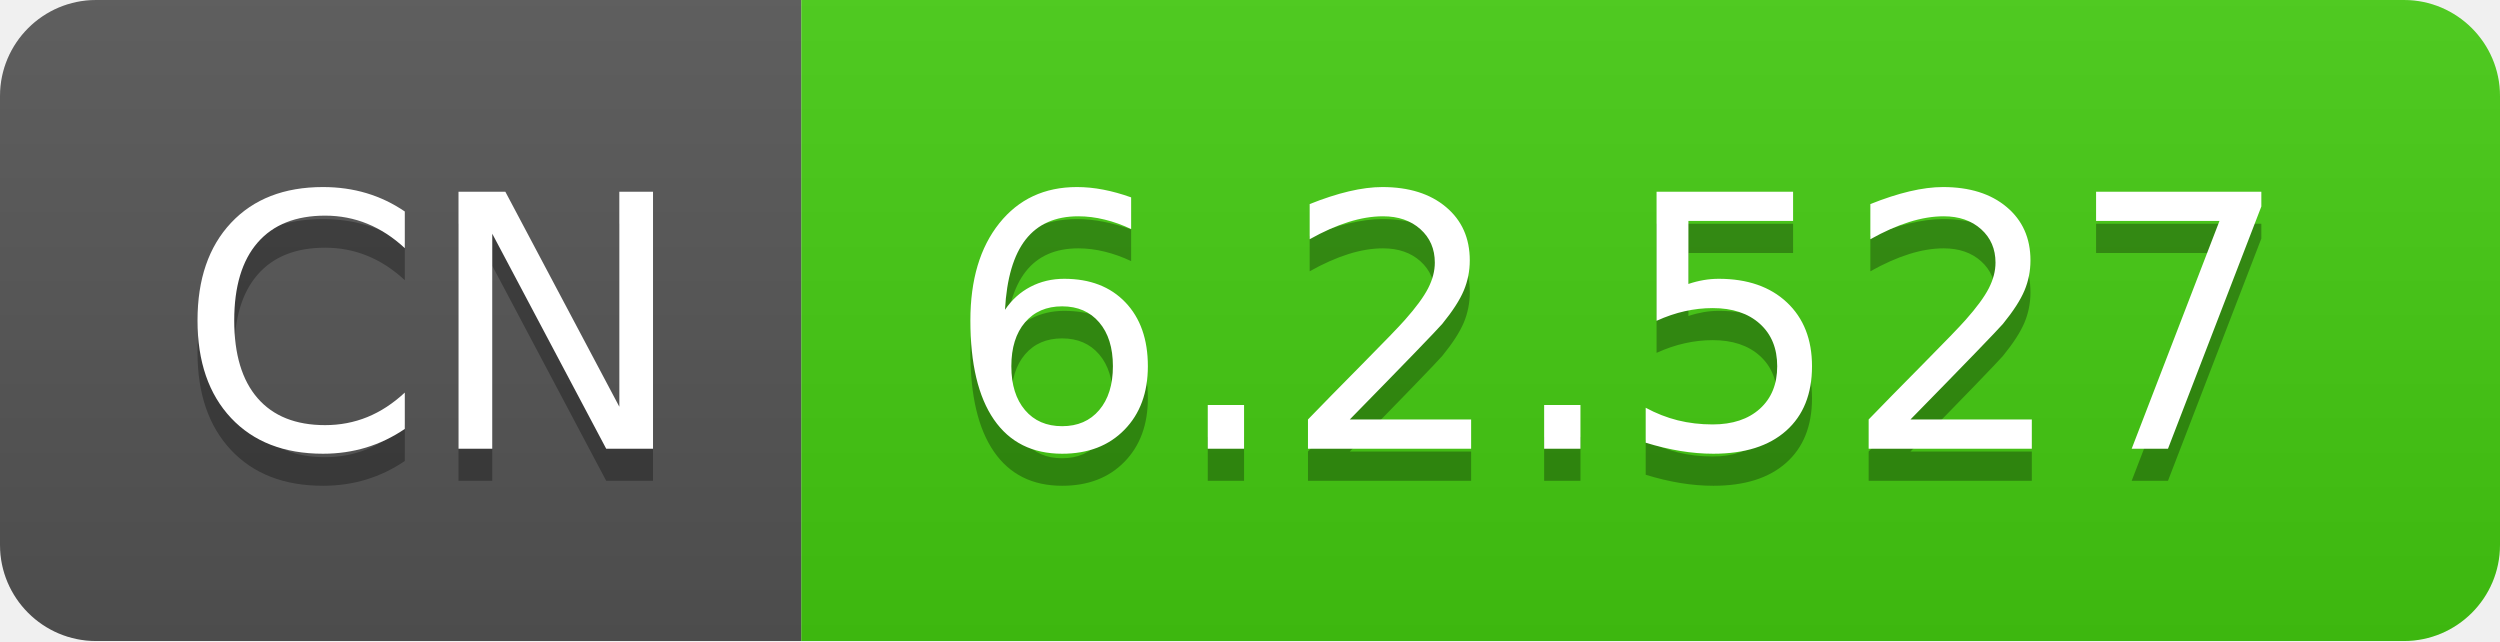
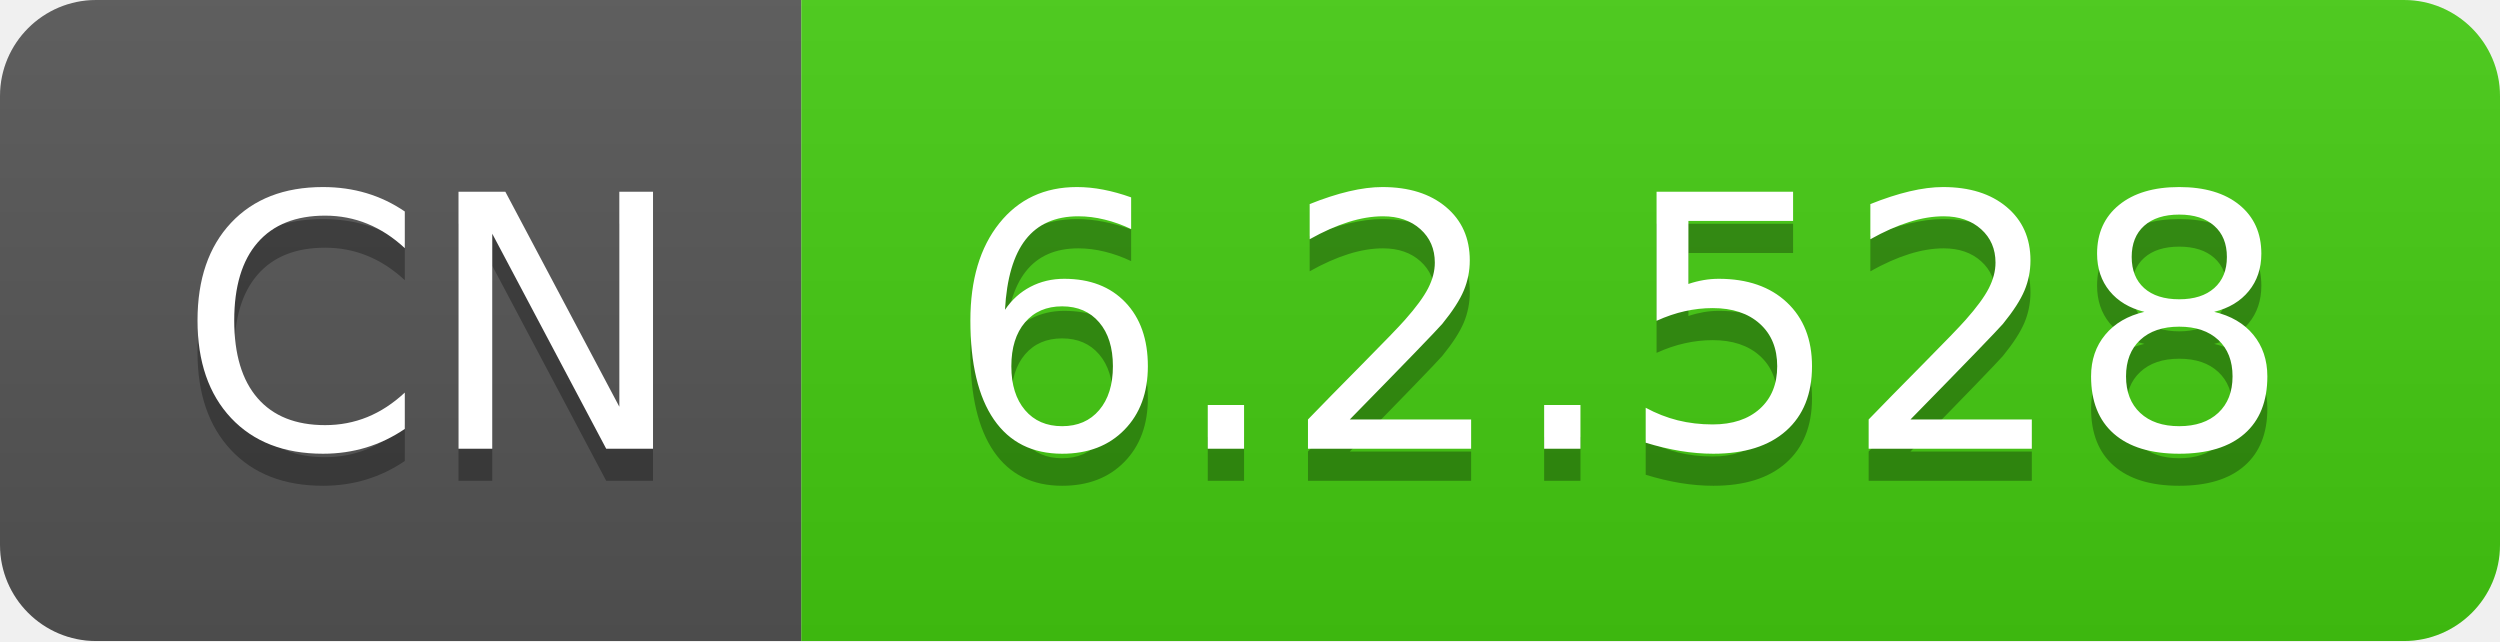
- <svg xmlns="http://www.w3.org/2000/svg" width="78" height="20" role="img" aria-label="CN: 6.2.527">
+ <svg xmlns="http://www.w3.org/2000/svg" width="78" height="20" role="img" aria-label="CN: 6.2.528">
  <linearGradient id="s" x2="0" y2="100%">
    <stop offset="0" stop-color="#bbb" stop-opacity=".1" />
    <stop offset="1" stop-opacity=".1" />
  </linearGradient>
  <clipPath id="r">
    <rect width="78" height="20" rx="3" fill="#fff" />
  </clipPath>
  <g clip-path="url(#r)">
    <rect width="25" height="20" fill="#555" />
    <rect x="25" width="53" height="20" fill="#4c1" />
    <rect width="78" height="20" fill="url(#s)" />
  </g>
  <g fill="#fff" text-anchor="middle" font-family="Verdana,Geneva,DejaVu Sans,sans-serif" text-rendering="geometricPrecision" font-size="110">
    <text aria-hidden="true" x="135" y="150" fill="#010101" fill-opacity=".3" transform="scale(.1)" textLength="150">CN</text>
    <text x="135" y="140" transform="scale(.1)" fill="#fff" textLength="150">CN</text>
-     <text aria-hidden="true" x="505" y="150" fill="#010101" fill-opacity=".3" transform="scale(.1)" textLength="430">6.2.527</text>
-     <text x="505" y="140" transform="scale(.1)" fill="#fff" textLength="430">6.2.527</text>
+     <text aria-hidden="true" x="505" y="150" fill="#010101" fill-opacity=".3" transform="scale(.1)" textLength="430">6.2.528</text>
+     <text x="505" y="140" transform="scale(.1)" fill="#fff" textLength="430">6.2.528</text>
  </g>
</svg>
